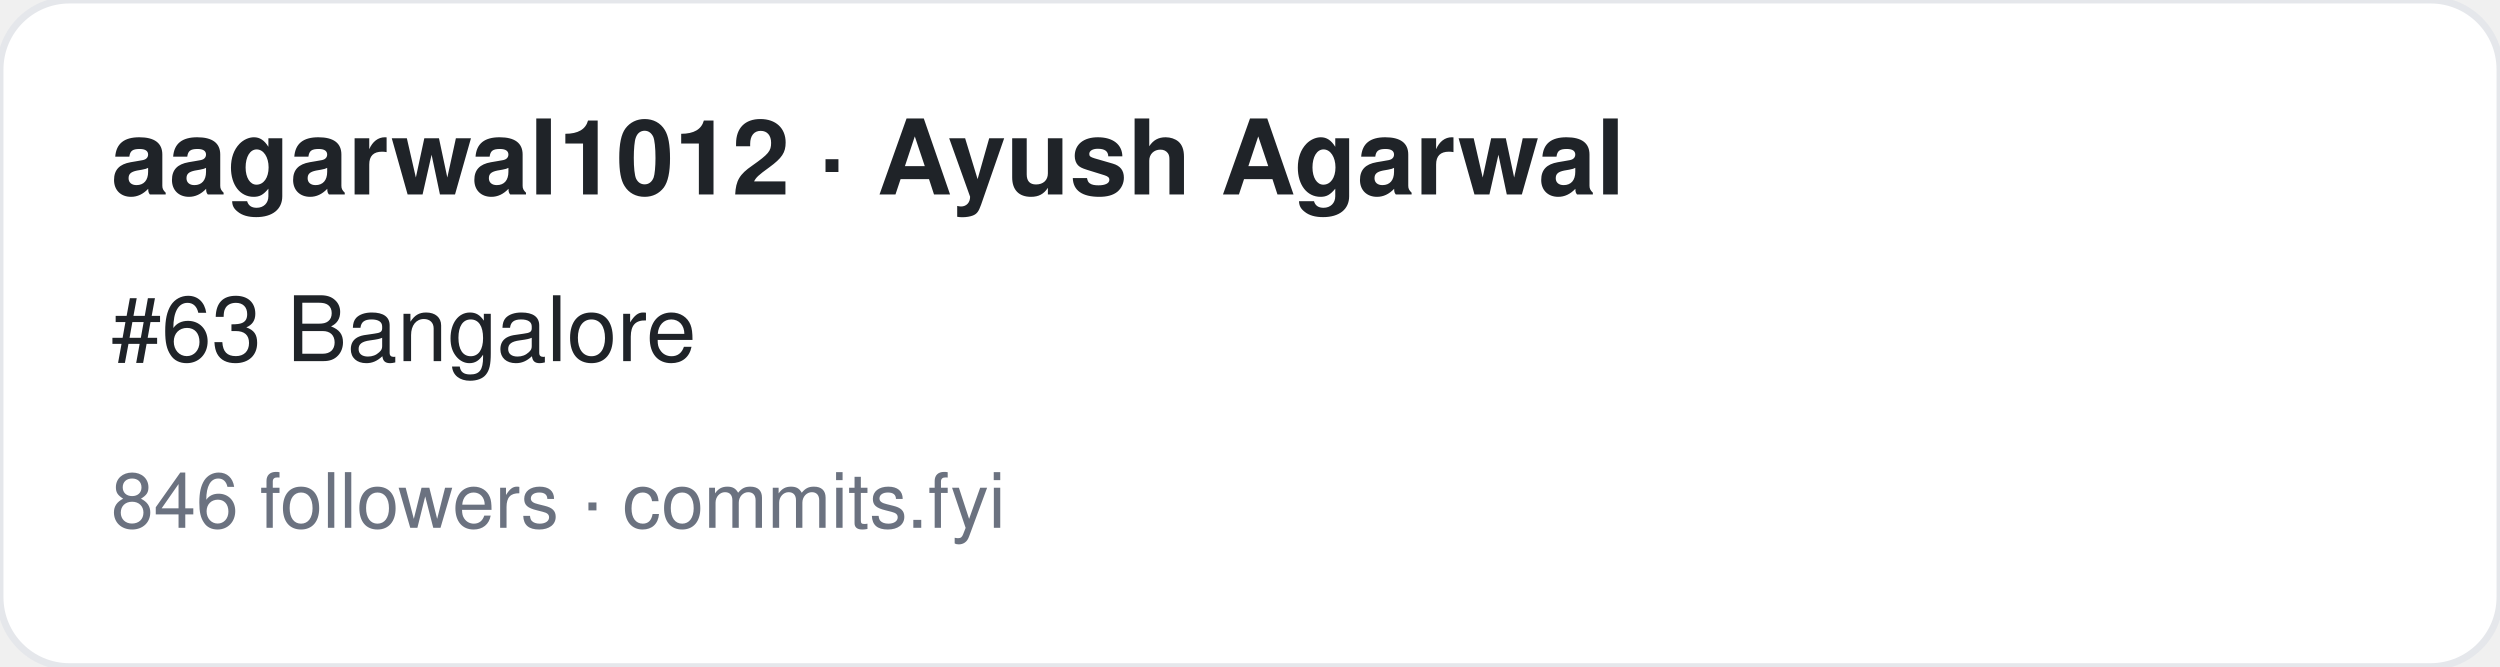
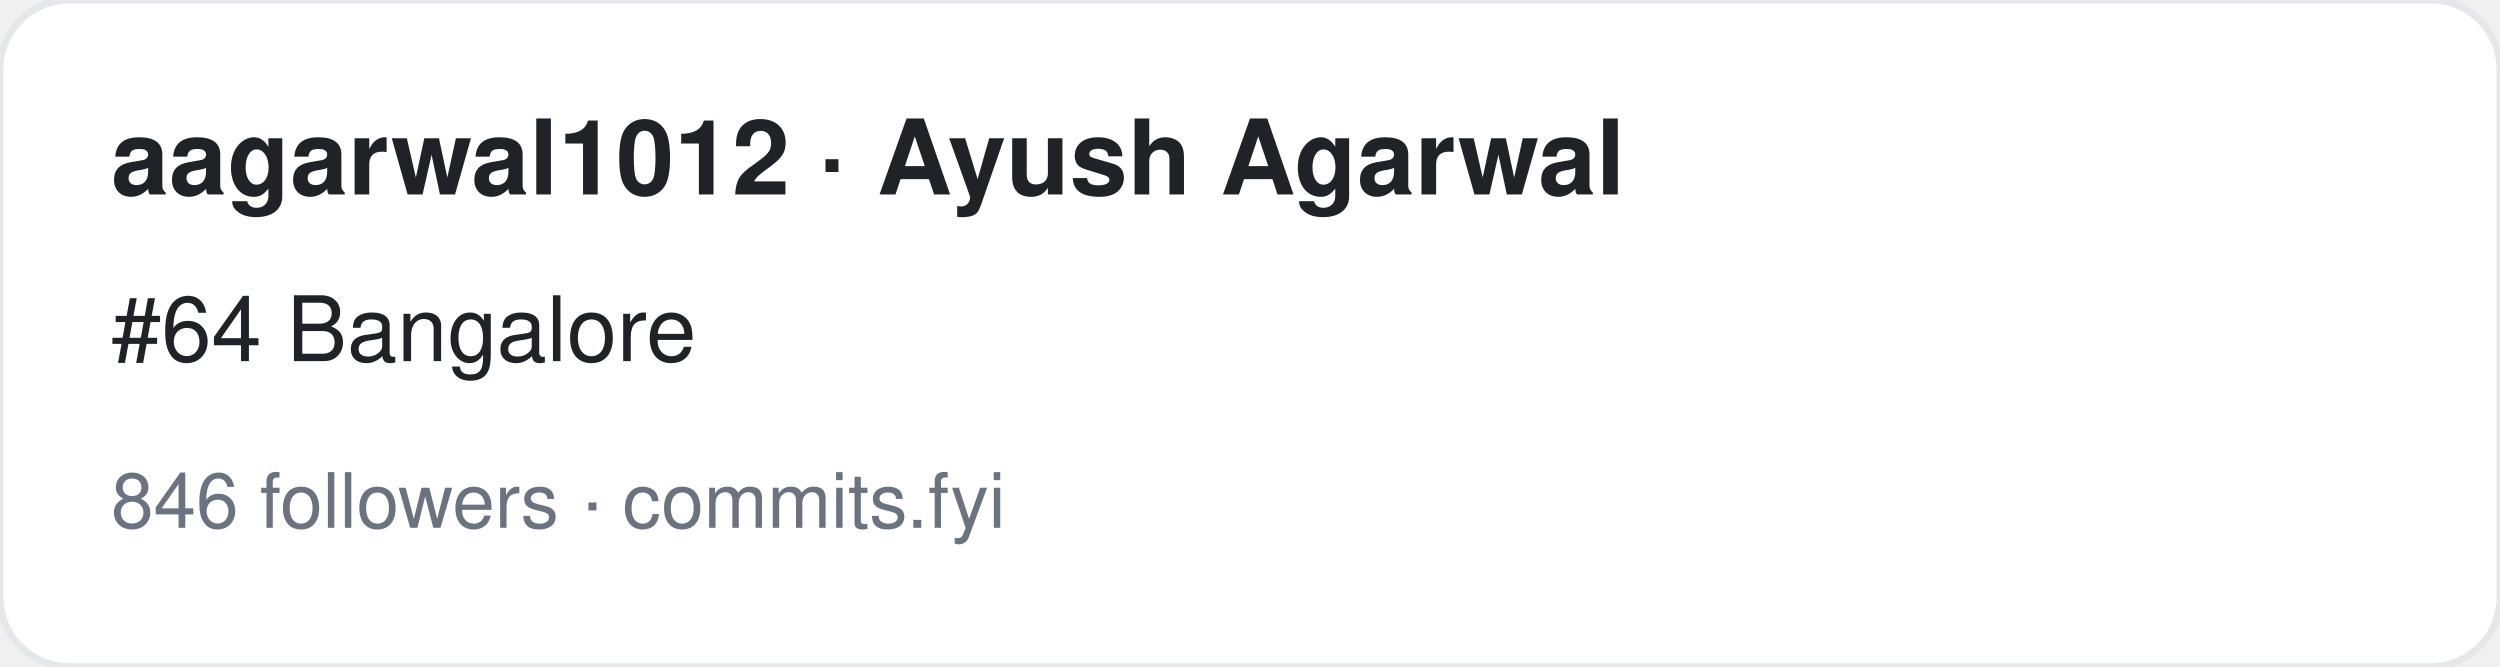
<svg xmlns="http://www.w3.org/2000/svg" width="360" height="96" viewBox="0 0 360 96" font-family="-apple-system,BlinkMacSystemFont,Segoe UI,Helvetica,Arial,sans-serif">
  <rect width="360" height="96" rx="10" fill="#ffffff" stroke="#e5e7eb" />
  <text x="16" y="28" font-size="15" font-weight="700" fill="#1f2328">aagarwal1012 · Ayush Agarwal</text>
-   <text x="16" y="52" font-size="13" fill="#1f2328">#63 Bangalore</text>
+   <text x="16" y="52" font-size="13" fill="#1f2328">#64 Bangalore</text>
  <text x="16" y="76" font-size="11" fill="#6b7280">846 followers · commits.fyi</text>
</svg>
